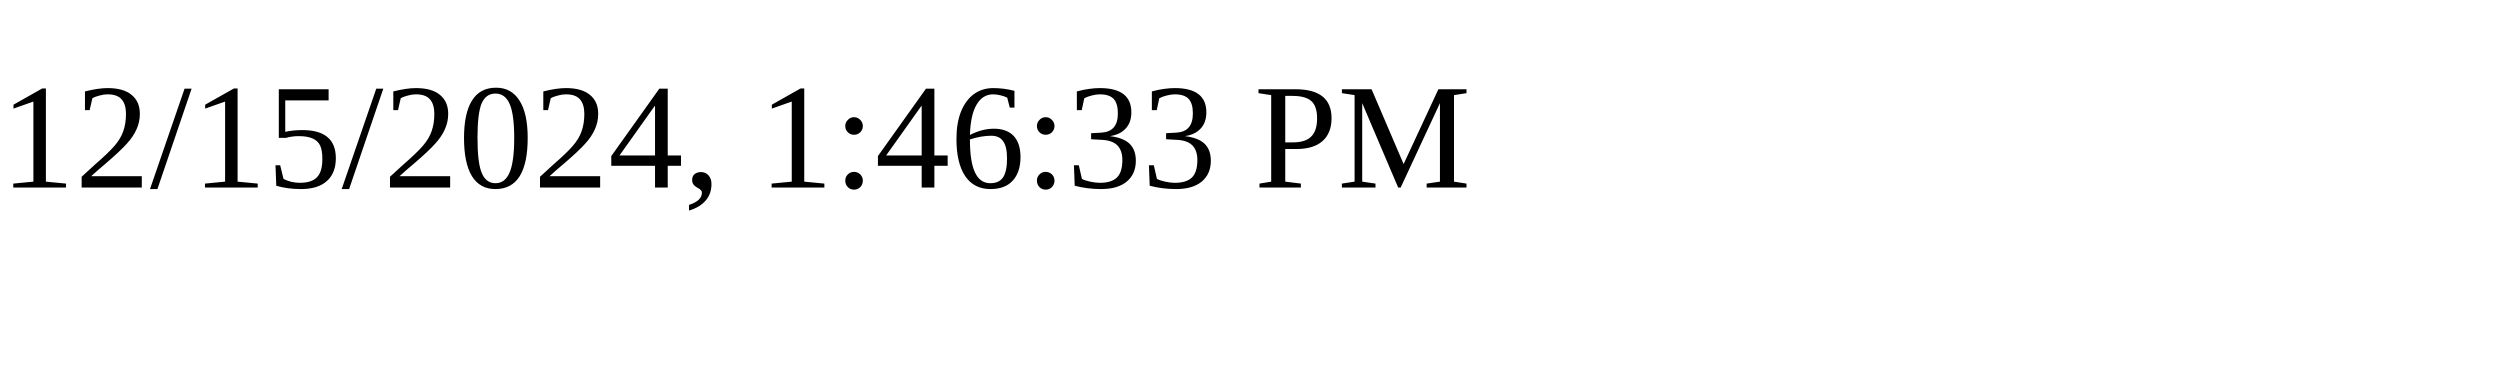
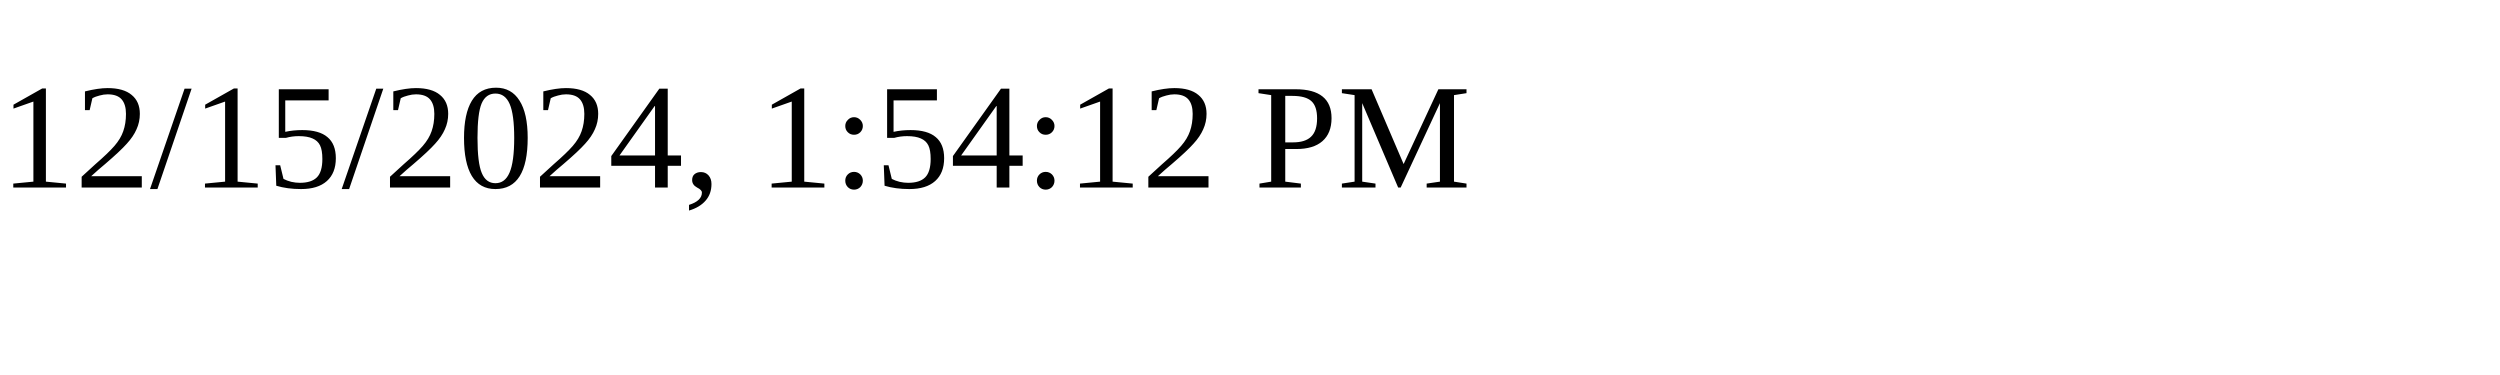
<svg xmlns="http://www.w3.org/2000/svg" height="30" width="200">
-   <text x="0" y="15">12/15/2024, 1:46:33 PM</text>
+   <text x="0" y="15">12/15/2024, 1:54:12 PM</text>
</svg>
